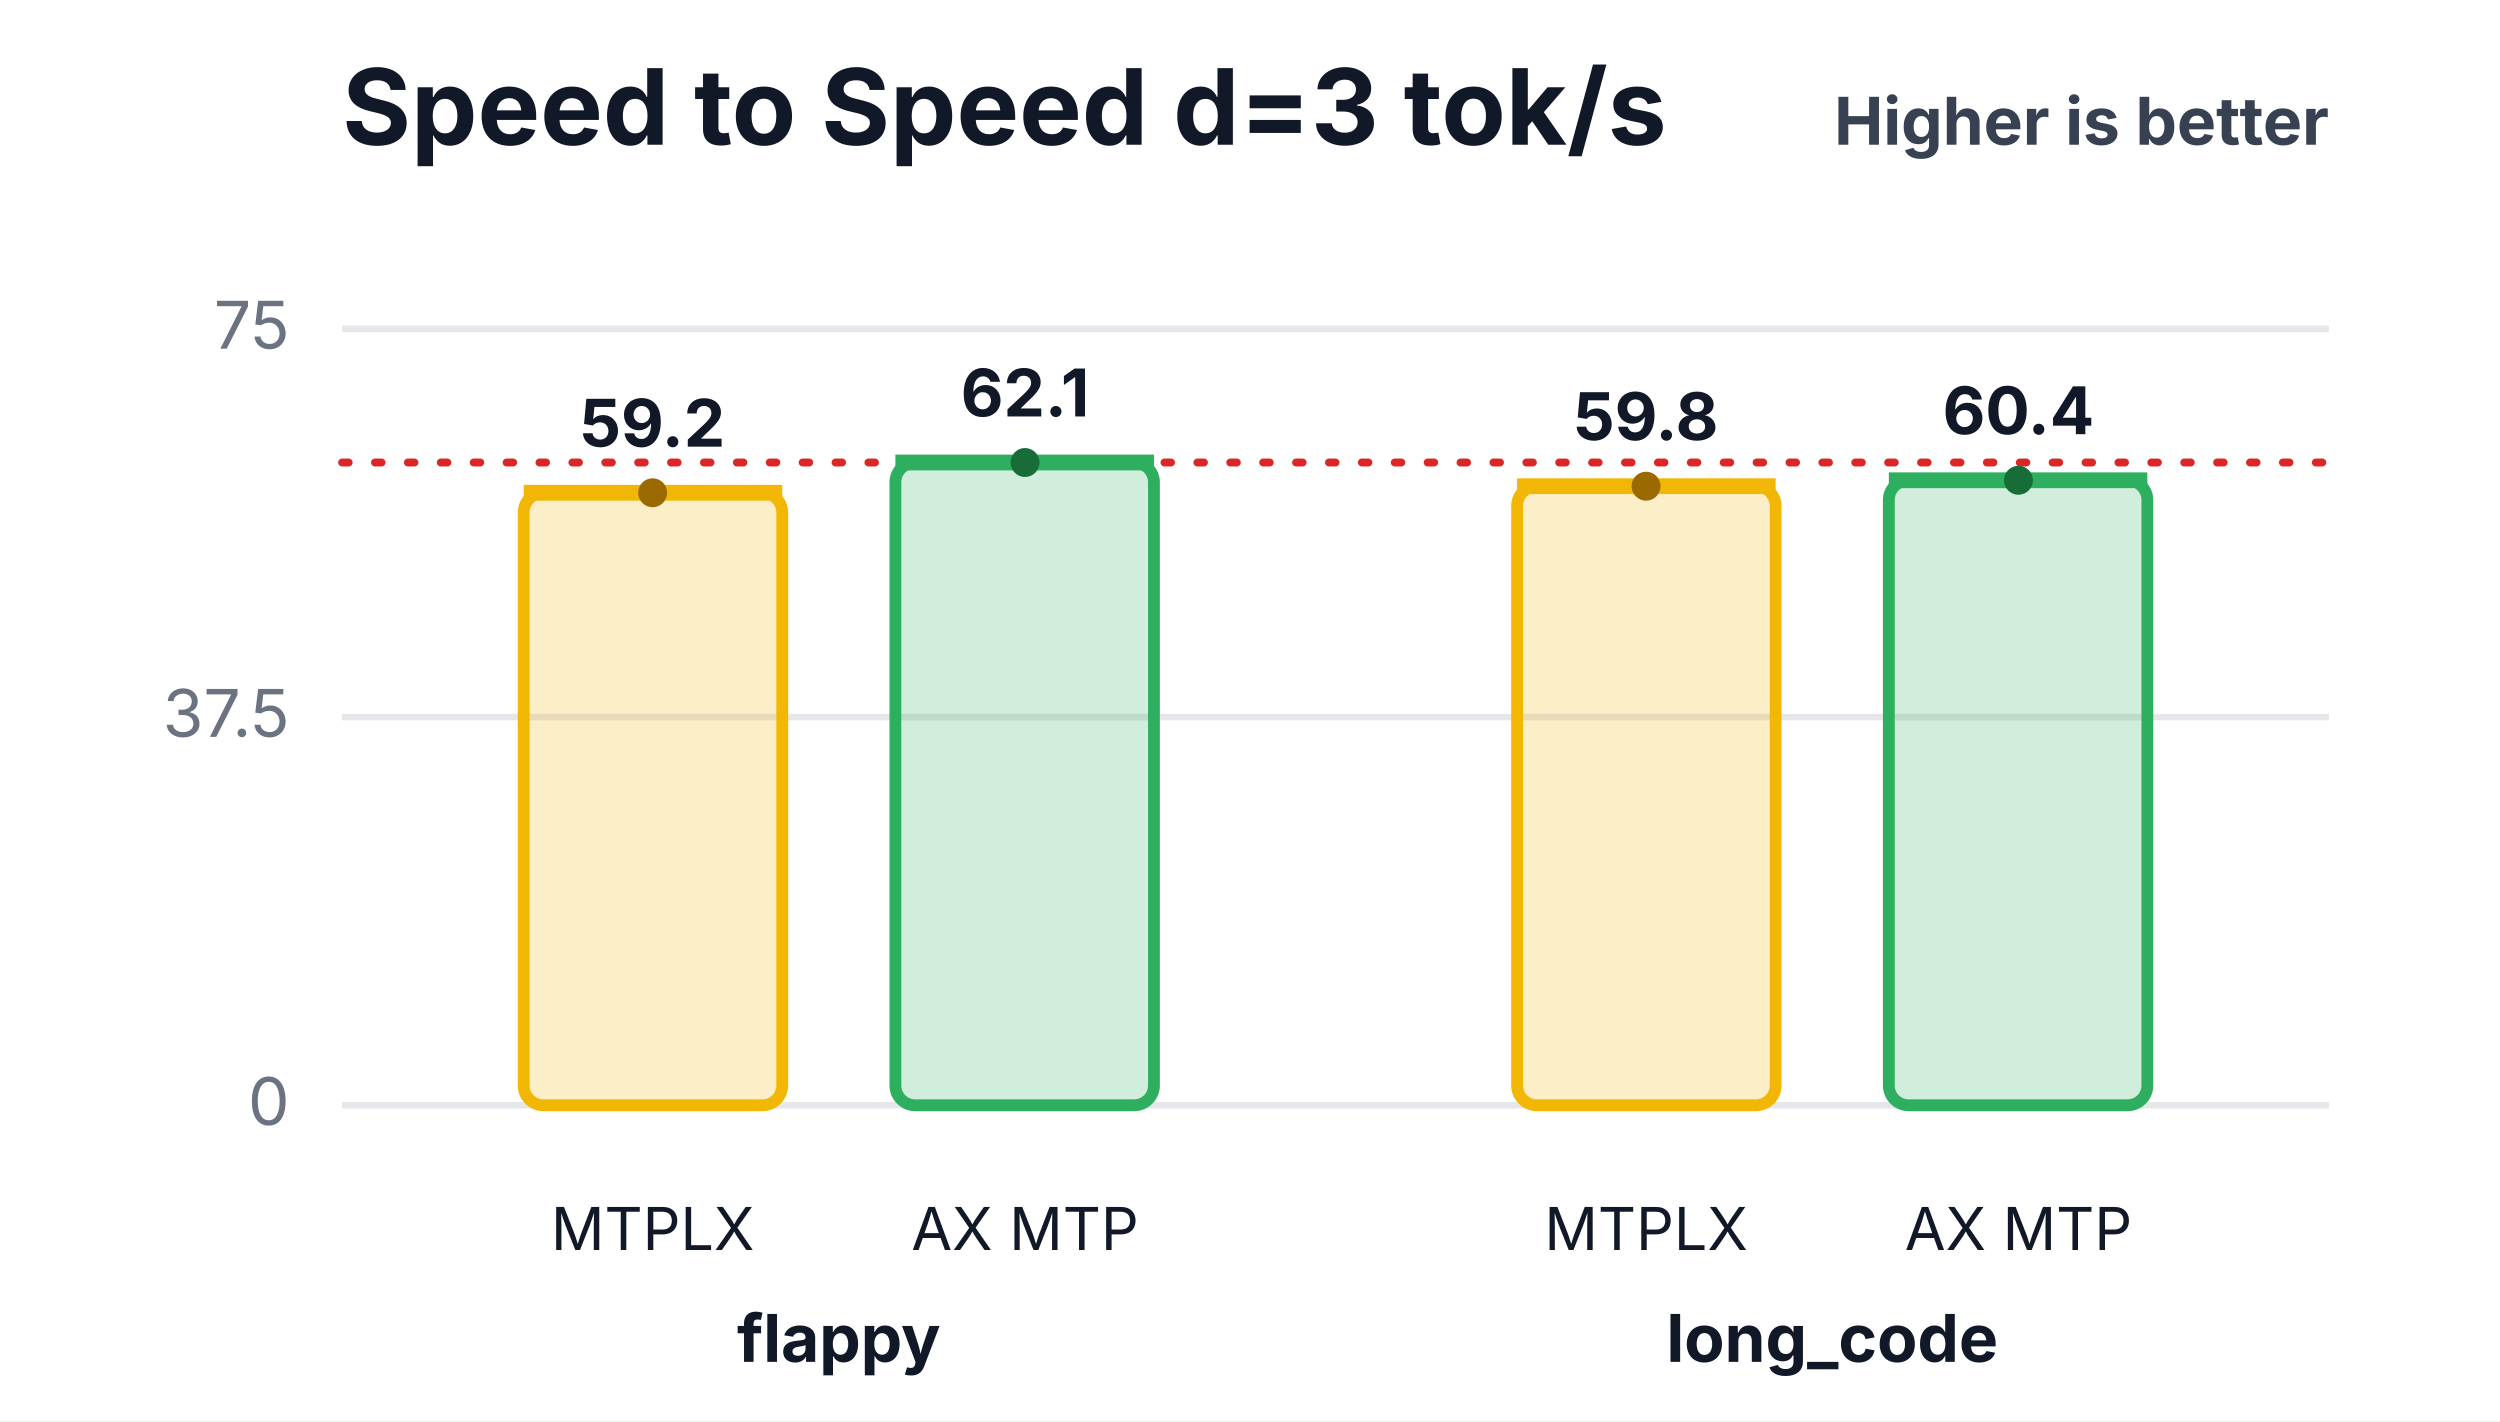
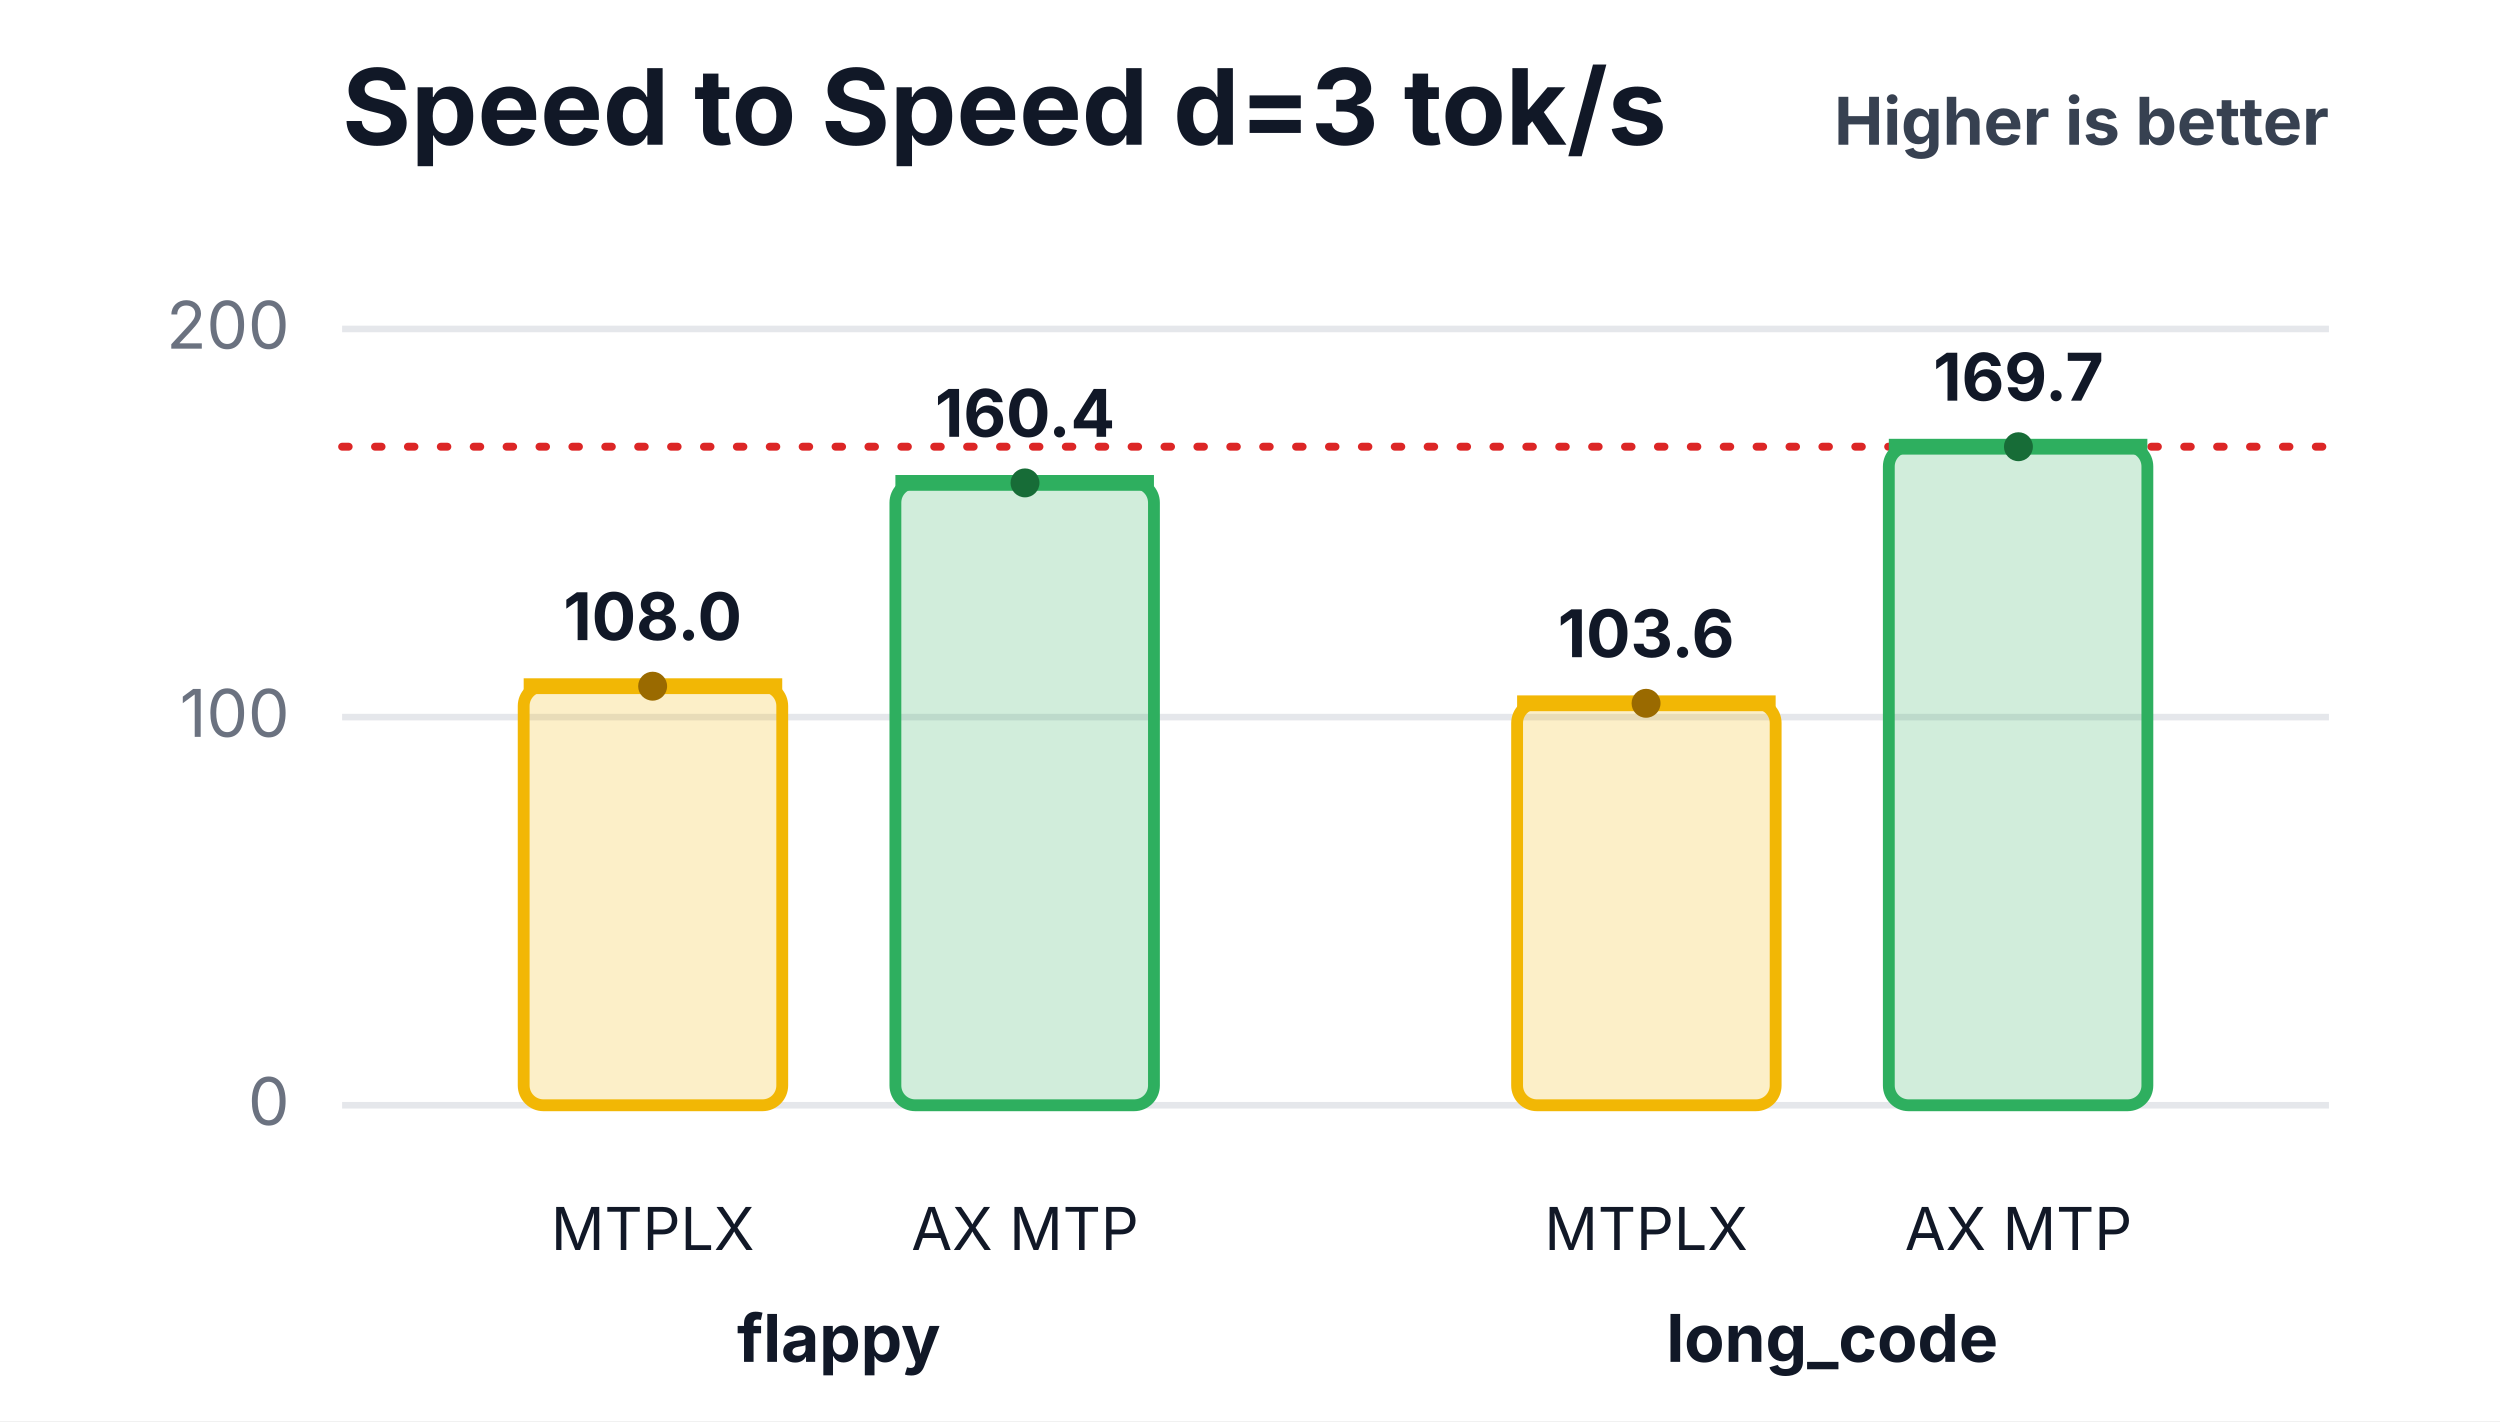
<svg xmlns="http://www.w3.org/2000/svg" width="380" height="216" viewBox="0 0 380 216" role="img" aria-labelledby="title desc">
  <rect width="380" height="216" fill="#ffffff" />
  <text x="52" y="22" font-family="Inter,Segoe UI,Arial,sans-serif" font-size="16" font-weight="700" fill="#111827">Speed to Speed d=3 tok/s</text>
  <text x="354" y="22" text-anchor="end" font-family="Inter,Segoe UI,Arial,sans-serif" font-size="10" font-weight="700" fill="#374151">Higher is better</text>
  <line x1="52" y1="168.0" x2="354" y2="168.0" stroke="#e5e7eb" stroke-width="1" />
  <text x="44" y="171.0" text-anchor="end" font-family="Inter,Segoe UI,Arial,sans-serif" font-size="10" fill="#6b7280">0</text>
  <line x1="52" y1="109.0" x2="354" y2="109.0" stroke="#e5e7eb" stroke-width="1" />
-   <text x="44" y="112.0" text-anchor="end" font-family="Inter,Segoe UI,Arial,sans-serif" font-size="10" fill="#6b7280">37.5</text>
+   <text x="44" y="112.0" text-anchor="end" font-family="Inter,Segoe UI,Arial,sans-serif" font-size="10" fill="#6b7280">100</text>
  <line x1="52" y1="50.0" x2="354" y2="50.0" stroke="#e5e7eb" stroke-width="1" />
-   <text x="44" y="53.0" text-anchor="end" font-family="Inter,Segoe UI,Arial,sans-serif" font-size="10" fill="#6b7280">75</text>
-   <line x1="52" y1="70.3" x2="354" y2="70.3" stroke="#dc2626" stroke-width="1.2" stroke-dasharray="1 4" stroke-linecap="round" />
-   <rect x="79.6" y="74.9" width="39.3" height="93.1" rx="3" fill="#f2b705" fill-opacity="0.22" stroke="#f2b705" stroke-width="1.8" />
-   <line x1="79.6" y1="74.9" x2="118.9" y2="74.9" stroke="#f2b705" stroke-width="2.4" />
-   <circle cx="99.2" cy="74.9" r="2.2" fill="#9a6a00" />
-   <text x="99.2" y="67.9" text-anchor="middle" font-family="Inter,Segoe UI,Arial,sans-serif" font-size="10" font-weight="700" fill="#111827">59.2</text>
+   <text x="44" y="53.0" text-anchor="end" font-family="Inter,Segoe UI,Arial,sans-serif" font-size="10" fill="#6b7280">200</text>
+   <line x1="52" y1="67.9" x2="354" y2="67.9" stroke="#dc2626" stroke-width="1.2" stroke-dasharray="1 4" stroke-linecap="round" />
+   <rect x="79.6" y="104.3" width="39.3" height="63.7" rx="3" fill="#f2b705" fill-opacity="0.22" stroke="#f2b705" stroke-width="1.8" />
+   <line x1="79.6" y1="104.3" x2="118.9" y2="104.3" stroke="#f2b705" stroke-width="2.4" />
+   <circle cx="99.2" cy="104.3" r="2.2" fill="#9a6a00" />
+   <text x="99.2" y="97.3" text-anchor="middle" font-family="Inter,Segoe UI,Arial,sans-serif" font-size="10" font-weight="700" fill="#111827">108.0</text>
  <text x="99.2" y="190" text-anchor="middle" font-family="Inter,Segoe UI,Arial,sans-serif" font-size="9" fill="#111827">MTPLX</text>
-   <rect x="136.1" y="70.3" width="39.3" height="97.7" rx="3" fill="#2eaf5f" fill-opacity="0.22" stroke="#2eaf5f" stroke-width="1.8" />
-   <line x1="136.1" y1="70.3" x2="175.4" y2="70.3" stroke="#2eaf5f" stroke-width="2.4" />
-   <circle cx="155.8" cy="70.3" r="2.2" fill="#176c37" />
-   <text x="155.8" y="63.3" text-anchor="middle" font-family="Inter,Segoe UI,Arial,sans-serif" font-size="10" font-weight="700" fill="#111827">62.1</text>
+   <rect x="136.1" y="73.4" width="39.3" height="94.6" rx="3" fill="#2eaf5f" fill-opacity="0.22" stroke="#2eaf5f" stroke-width="1.8" />
+   <line x1="136.1" y1="73.4" x2="175.4" y2="73.4" stroke="#2eaf5f" stroke-width="2.4" />
+   <circle cx="155.8" cy="73.4" r="2.2" fill="#176c37" />
+   <text x="155.8" y="66.4" text-anchor="middle" font-family="Inter,Segoe UI,Arial,sans-serif" font-size="10" font-weight="700" fill="#111827">160.4</text>
  <text x="155.8" y="190" text-anchor="middle" font-family="Inter,Segoe UI,Arial,sans-serif" font-size="9" fill="#111827">AX MTP</text>
  <text x="127.5" y="207" text-anchor="middle" font-family="Inter,Segoe UI,Arial,sans-serif" font-size="10" font-weight="700" fill="#111827">flappy</text>
-   <rect x="230.6" y="73.9" width="39.3" height="94.1" rx="3" fill="#f2b705" fill-opacity="0.22" stroke="#f2b705" stroke-width="1.8" />
-   <line x1="230.6" y1="73.9" x2="269.9" y2="73.9" stroke="#f2b705" stroke-width="2.4" />
-   <circle cx="250.2" cy="73.9" r="2.2" fill="#9a6a00" />
-   <text x="250.2" y="66.9" text-anchor="middle" font-family="Inter,Segoe UI,Arial,sans-serif" font-size="10" font-weight="700" fill="#111827">59.8</text>
+   <rect x="230.6" y="106.9" width="39.3" height="61.1" rx="3" fill="#f2b705" fill-opacity="0.22" stroke="#f2b705" stroke-width="1.8" />
+   <line x1="230.6" y1="106.9" x2="269.9" y2="106.9" stroke="#f2b705" stroke-width="2.4" />
+   <circle cx="250.2" cy="106.9" r="2.2" fill="#9a6a00" />
+   <text x="250.2" y="99.9" text-anchor="middle" font-family="Inter,Segoe UI,Arial,sans-serif" font-size="10" font-weight="700" fill="#111827">103.6</text>
  <text x="250.2" y="190" text-anchor="middle" font-family="Inter,Segoe UI,Arial,sans-serif" font-size="9" fill="#111827">MTPLX</text>
-   <rect x="287.1" y="73.0" width="39.3" height="95.0" rx="3" fill="#2eaf5f" fill-opacity="0.22" stroke="#2eaf5f" stroke-width="1.8" />
-   <line x1="287.1" y1="73.0" x2="326.4" y2="73.0" stroke="#2eaf5f" stroke-width="2.4" />
-   <circle cx="306.8" cy="73.0" r="2.2" fill="#176c37" />
-   <text x="306.8" y="66.0" text-anchor="middle" font-family="Inter,Segoe UI,Arial,sans-serif" font-size="10" font-weight="700" fill="#111827">60.4</text>
+   <rect x="287.1" y="67.9" width="39.3" height="100.1" rx="3" fill="#2eaf5f" fill-opacity="0.22" stroke="#2eaf5f" stroke-width="1.8" />
+   <line x1="287.1" y1="67.9" x2="326.4" y2="67.9" stroke="#2eaf5f" stroke-width="2.4" />
+   <circle cx="306.8" cy="67.9" r="2.2" fill="#176c37" />
+   <text x="306.8" y="60.9" text-anchor="middle" font-family="Inter,Segoe UI,Arial,sans-serif" font-size="10" font-weight="700" fill="#111827">169.7</text>
  <text x="306.8" y="190" text-anchor="middle" font-family="Inter,Segoe UI,Arial,sans-serif" font-size="9" fill="#111827">AX MTP</text>
  <text x="278.5" y="207" text-anchor="middle" font-family="Inter,Segoe UI,Arial,sans-serif" font-size="10" font-weight="700" fill="#111827">long_code</text>
</svg>
